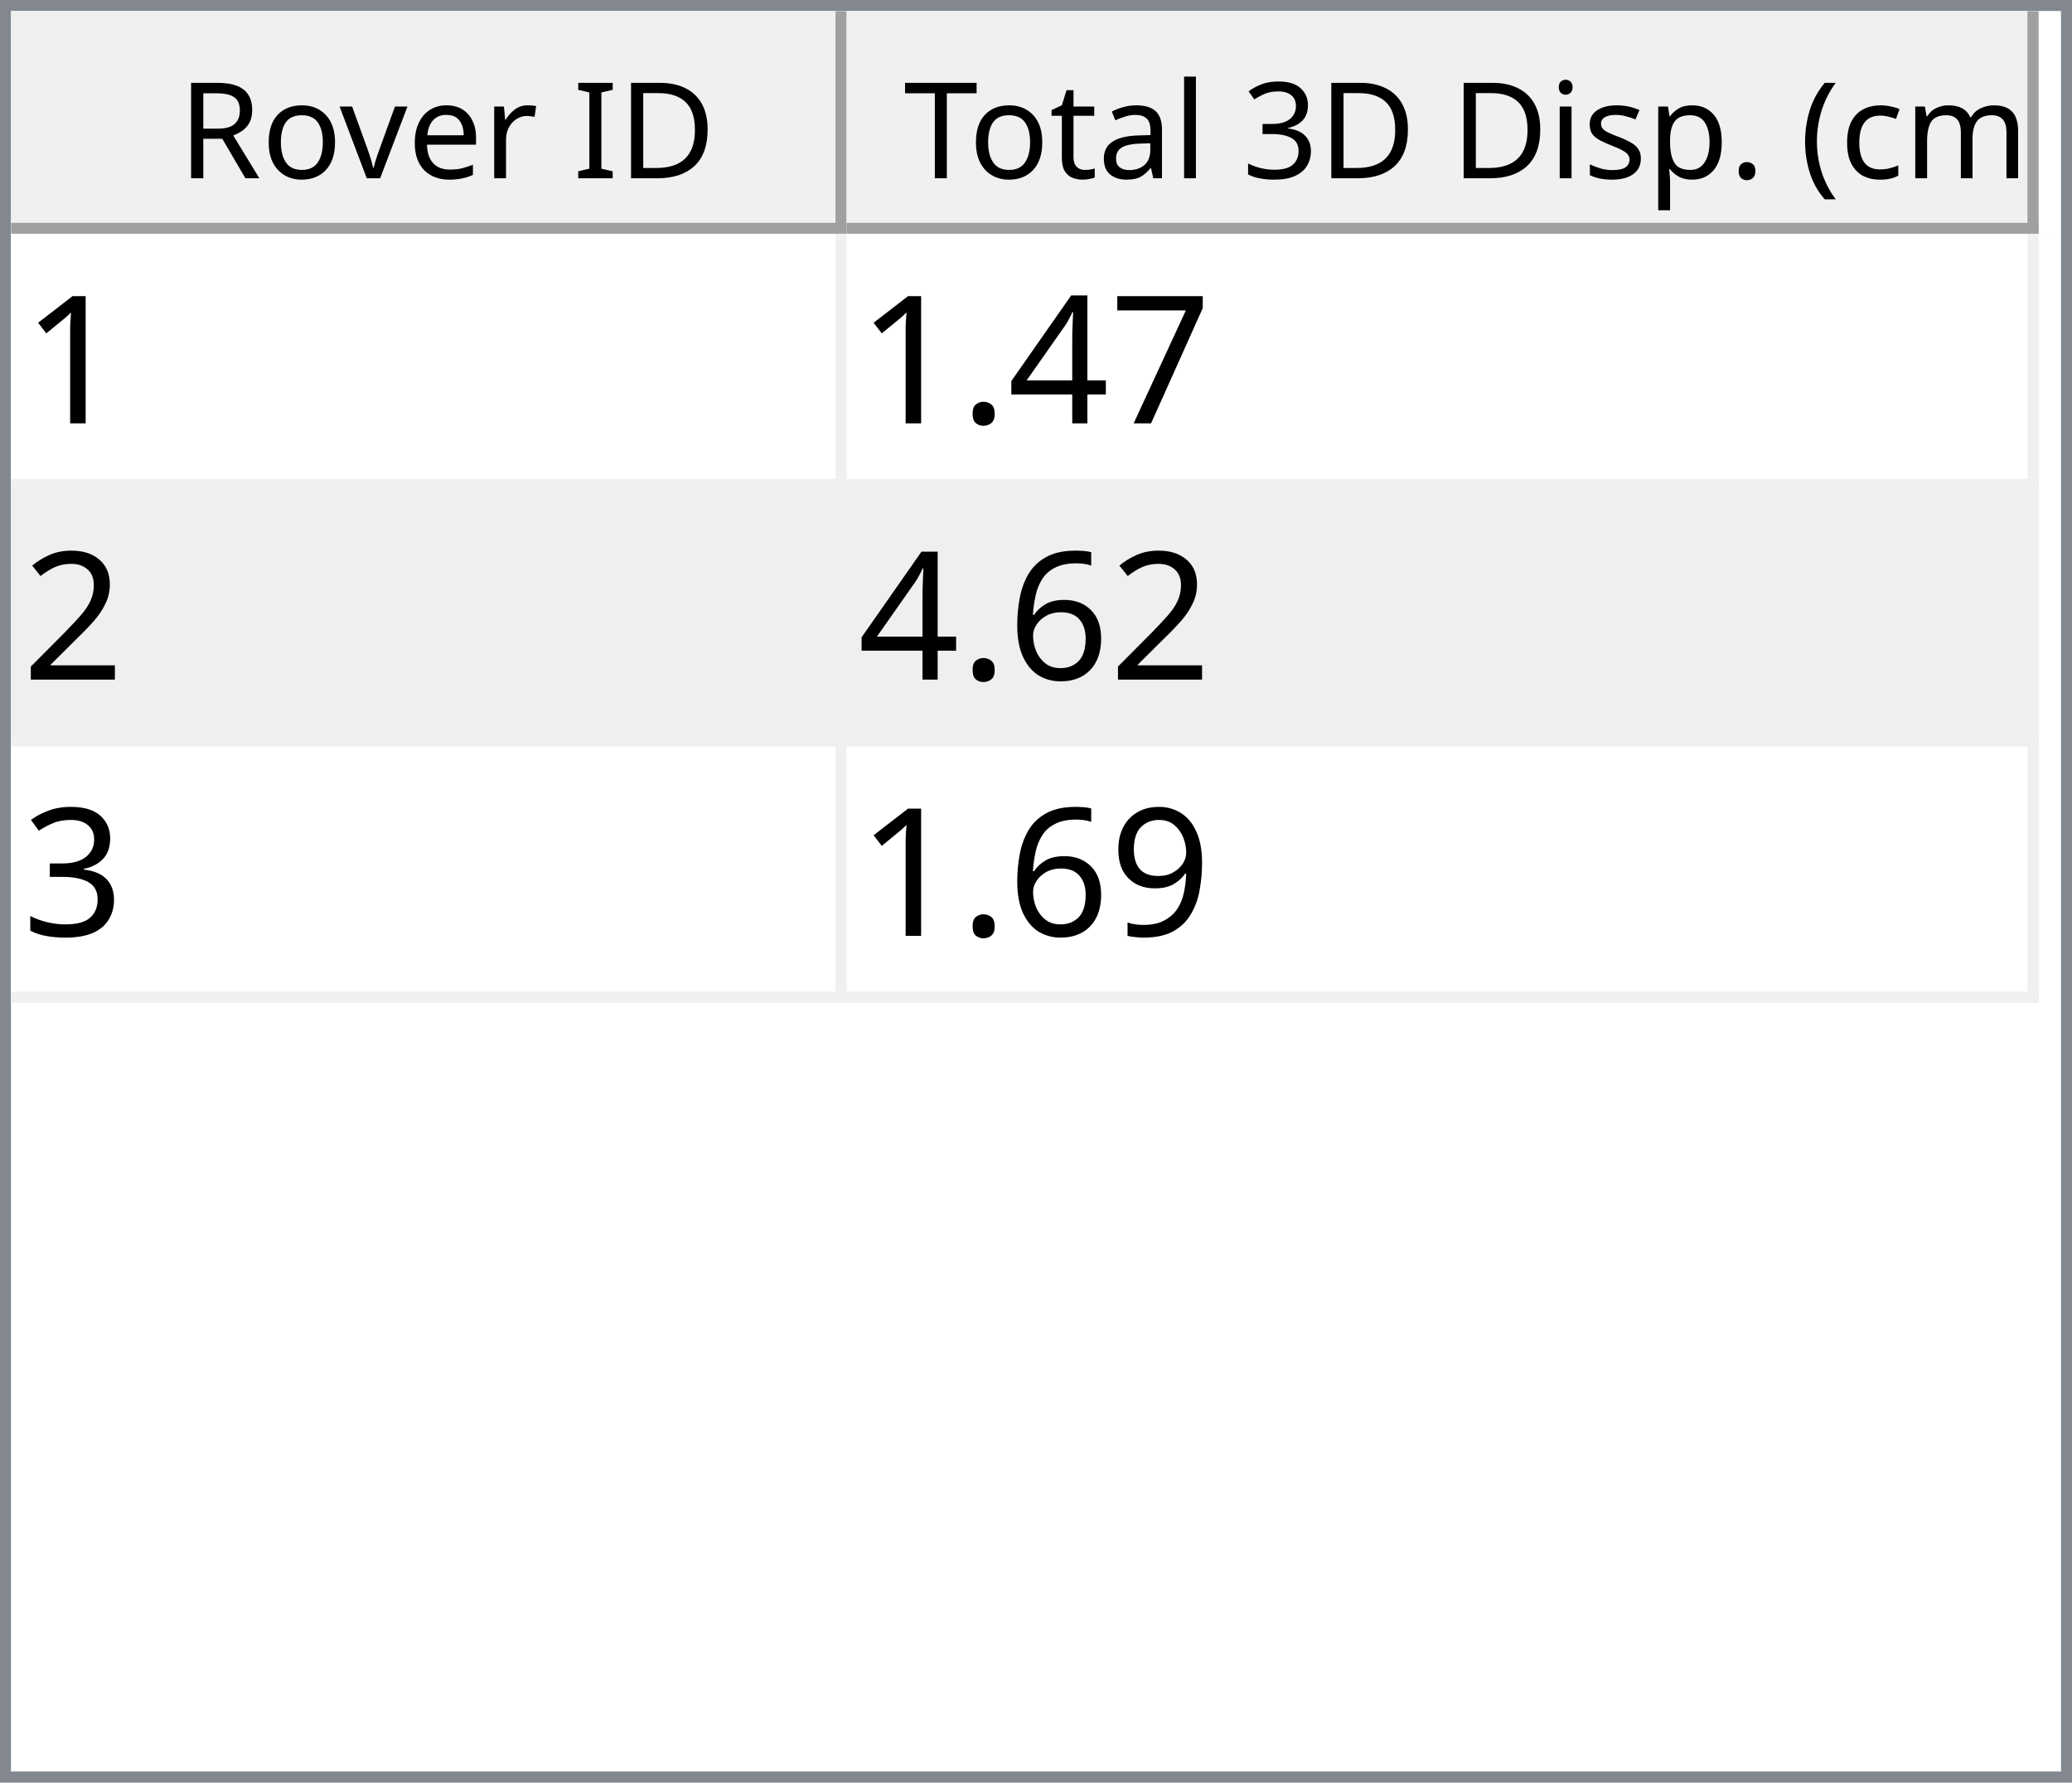
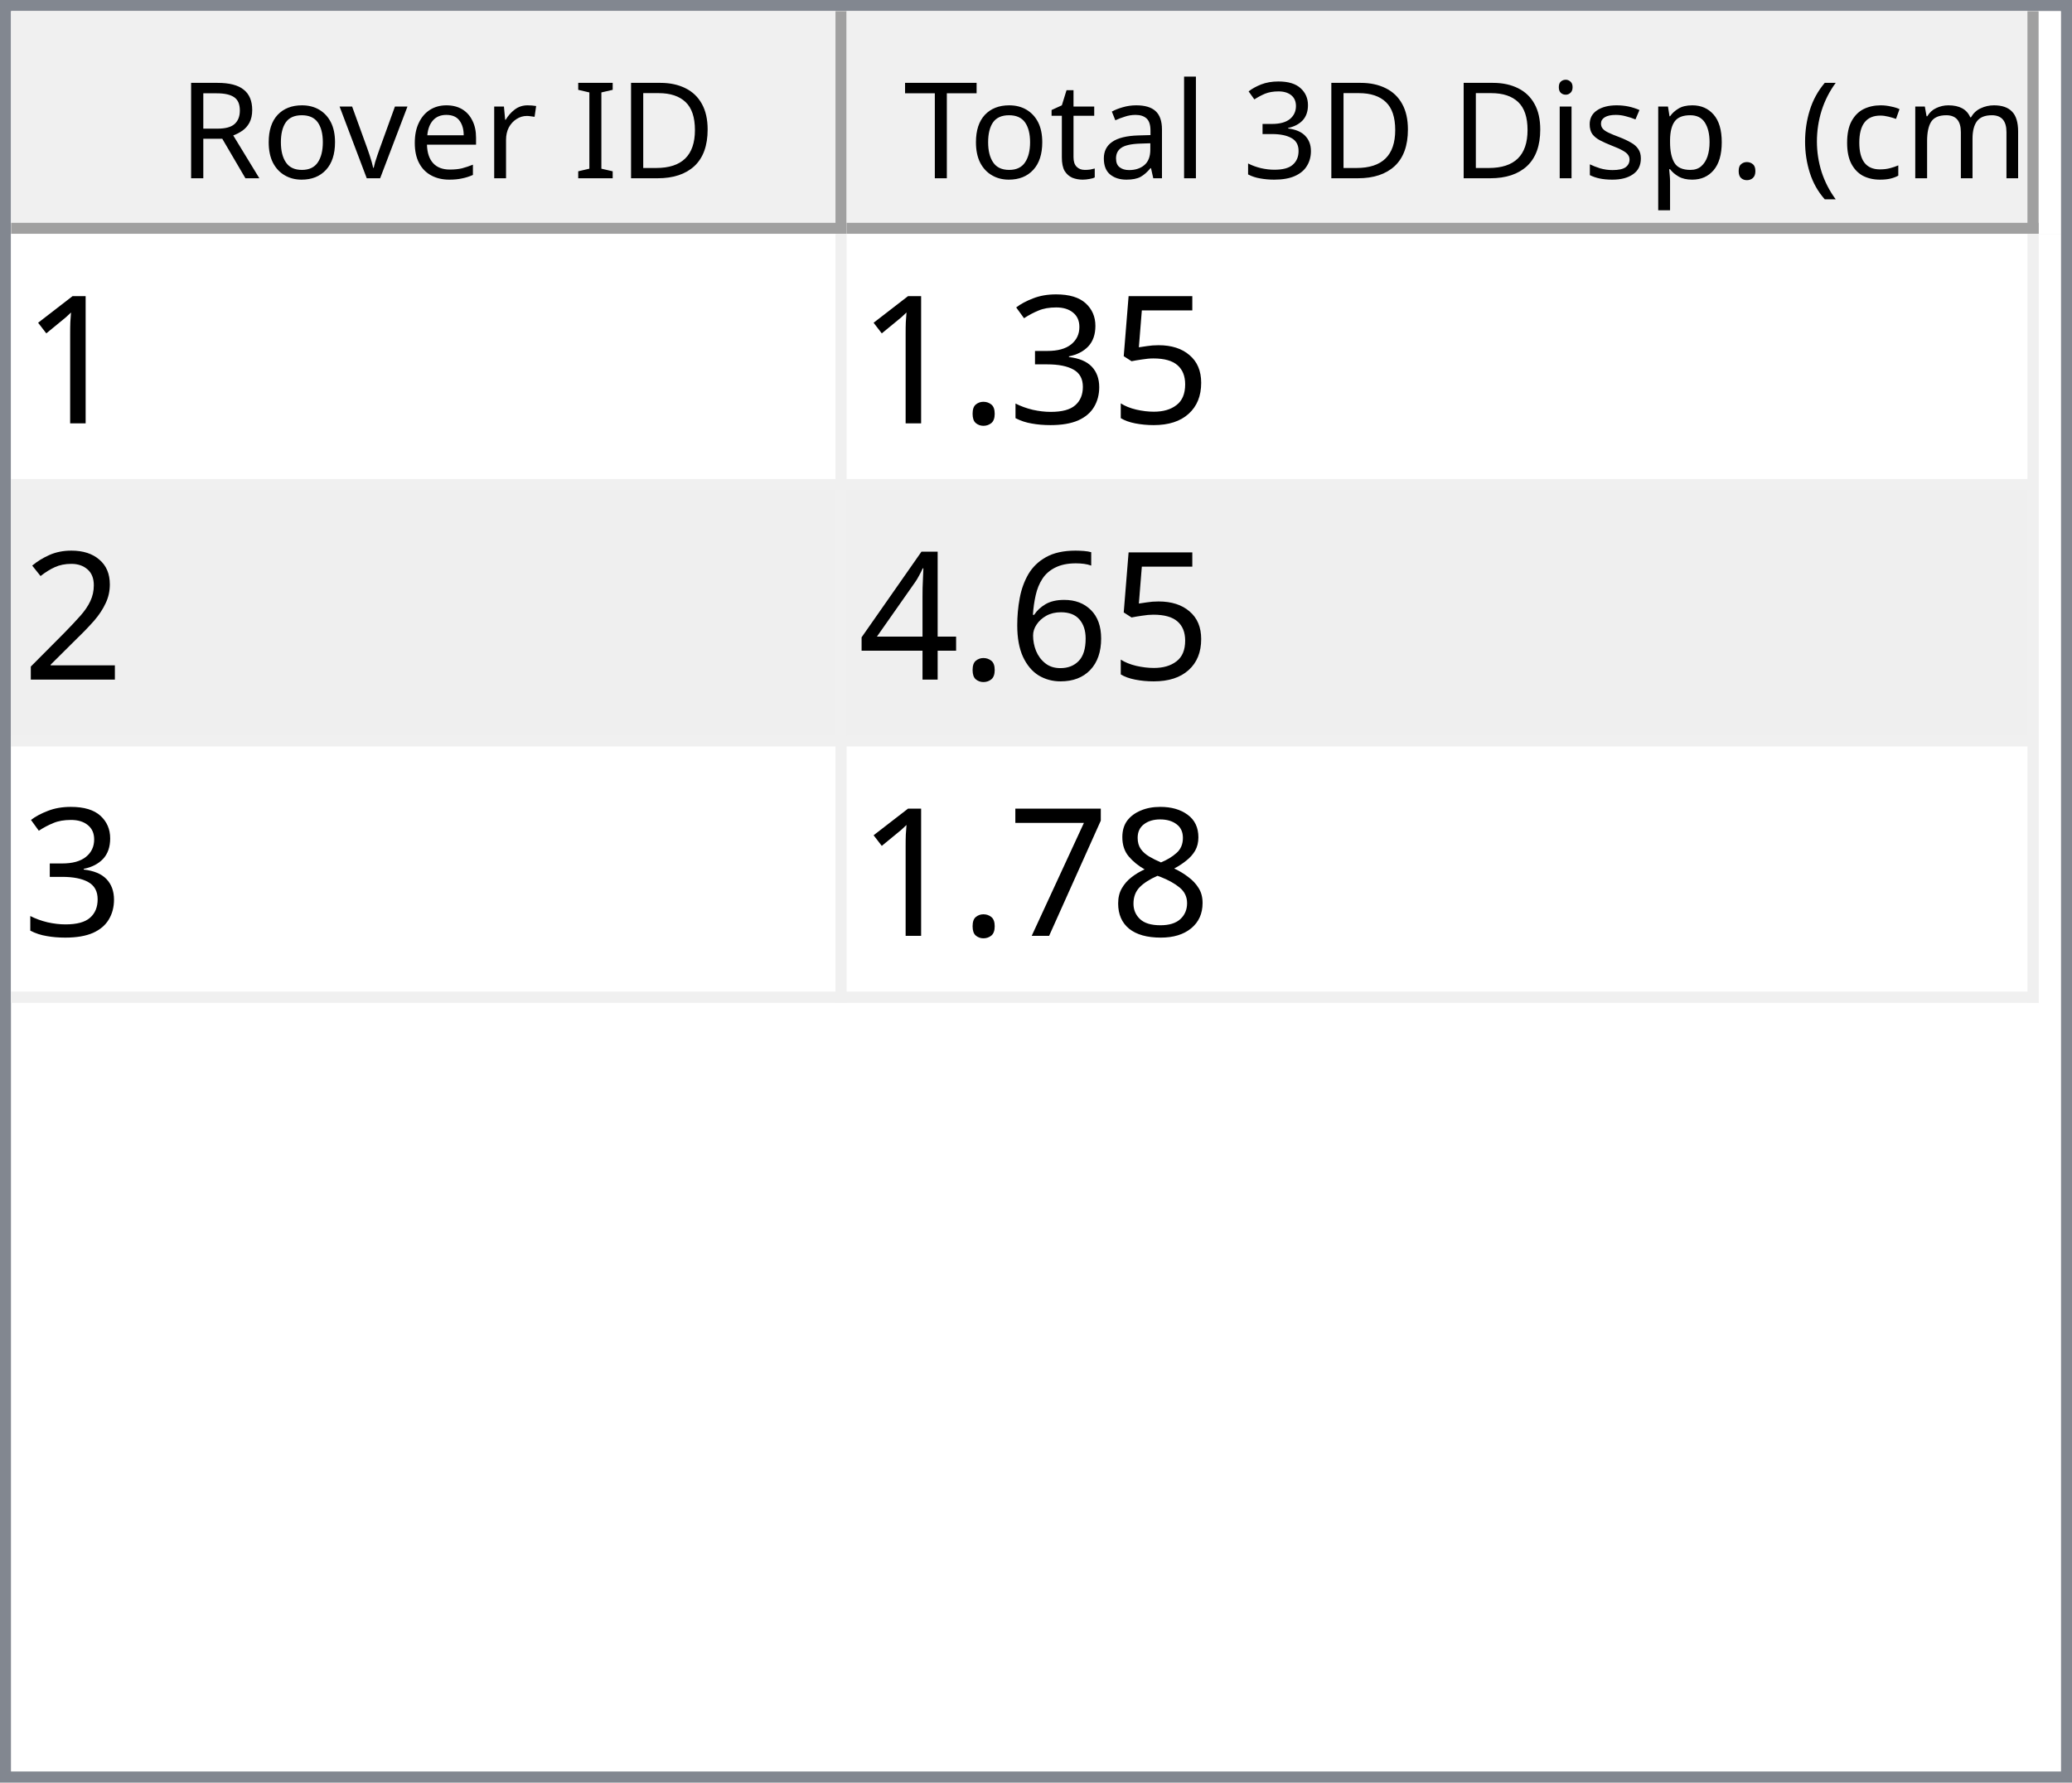
<svg xmlns="http://www.w3.org/2000/svg" style="fill-opacity:1; color-rendering:auto; color-interpolation:auto; text-rendering:auto; stroke:black; stroke-linecap:square; stroke-miterlimit:10; shape-rendering:auto; stroke-opacity:1; fill:black; stroke-dasharray:none; font-weight:normal; stroke-width:1; font-family:'Dialog'; font-style:normal; stroke-linejoin:miter; font-size:12px; stroke-dashoffset:0; image-rendering:auto;" width="186" height="160">
  <defs id="genericDefs" />
  <g>
    <defs id="defs1">
      <clipPath clipPathUnits="userSpaceOnUse" id="clipPath1">
        <path d="M0 0 L186 0 L186 160 L0 160 L0 0 Z" />
      </clipPath>
      <clipPath clipPathUnits="userSpaceOnUse" id="clipPath2">
        <path d="M0 0 L0 160 L186 160 L186 0 Z" />
      </clipPath>
      <clipPath clipPathUnits="userSpaceOnUse" id="clipPath3">
        <path d="M0 0 L0 20 L184 20 L184 0 Z" />
      </clipPath>
      <clipPath clipPathUnits="userSpaceOnUse" id="clipPath4">
        <path d="M0 0 L0 20 L75 20 L75 0 Z" />
      </clipPath>
      <clipPath clipPathUnits="userSpaceOnUse" id="clipPath5">
        <path d="M1 1 L1 19 L74 19 L74 1 Z" />
      </clipPath>
      <clipPath clipPathUnits="userSpaceOnUse" id="clipPath6">
        <path d="M0 0 L0 18 L73 18 L73 0 Z" />
      </clipPath>
      <clipPath clipPathUnits="userSpaceOnUse" id="clipPath7">
        <path d="M-0.5 -0.5 L-0.5 19.5 L74.5 19.5 L74.5 -0.5 Z" />
      </clipPath>
      <clipPath clipPathUnits="userSpaceOnUse" id="clipPath8">
        <path d="M0 0 L0 20 L107 20 L107 0 Z" />
      </clipPath>
      <clipPath clipPathUnits="userSpaceOnUse" id="clipPath9">
        <path d="M1 1 L1 19 L106 19 L106 1 Z" />
      </clipPath>
      <clipPath clipPathUnits="userSpaceOnUse" id="clipPath10">
        <path d="M0 0 L0 18 L105 18 L105 0 Z" />
      </clipPath>
      <clipPath clipPathUnits="userSpaceOnUse" id="clipPath11">
        <path d="M-0.5 -0.5 L-0.5 19.5 L106.5 19.5 L106.5 -0.5 Z" />
      </clipPath>
      <clipPath clipPathUnits="userSpaceOnUse" id="clipPath12">
        <path d="M0 0 L0 138 L184 138 L184 0 Z" />
      </clipPath>
      <clipPath clipPathUnits="userSpaceOnUse" id="clipPath13">
        <path d="M0 0 L0 69 L182 69 L182 0 Z" />
      </clipPath>
      <clipPath clipPathUnits="userSpaceOnUse" id="clipPath14">
        <path d="M-0.5 -0.5 L-0.5 68.5 L181.5 68.5 L181.5 -0.5 Z" />
      </clipPath>
      <clipPath clipPathUnits="userSpaceOnUse" id="clipPath15">
        <path d="M0 0 L0 22 L74 22 L74 0 Z" />
      </clipPath>
      <clipPath clipPathUnits="userSpaceOnUse" id="clipPath16">
        <path d="M0 0 L0 22 L106 22 L106 0 Z" />
      </clipPath>
      <font horiz-adv-x="64.551" id="font1">
        <font-face ascent="107.91" descent="25.098" units-per-em="100" style="font-style:normal; font-family:Segoe UI; font-weight:normal;" />
        <missing-glyph horiz-adv-x="64.551" d="M8.109 0 L8.109 68.266 L56.453 68.266 L56.453 0 L8.109 0 ZM15.328 7.234 L49.219 7.234 L49.219 61.031 L15.328 61.031 L15.328 7.234 Z" />
        <glyph unicode="D" horiz-adv-x="70.117" d="M9.188 0 L9.188 70.016 L28.516 70.016 Q65.531 70.016 65.531 35.891 Q65.531 19.672 55.25 9.836 Q44.969 0 27.734 0 L9.188 0 ZM17.391 62.594 L17.391 7.422 L27.828 7.422 Q41.609 7.422 49.273 14.797 Q56.938 22.172 56.938 35.688 Q56.938 62.594 28.328 62.594 L17.391 62.594 Z" />
        <glyph unicode="I" horiz-adv-x="26.611" d="M17.391 0 L9.188 0 L9.188 70.016 L17.391 70.016 L17.391 0 Z" />
        <glyph unicode=" " horiz-adv-x="27.393" d="" />
        <glyph unicode="r" horiz-adv-x="34.766" d="M34.188 41.891 Q32.078 43.5 28.125 43.5 Q23 43.5 19.555 38.672 Q16.109 33.844 16.109 25.484 L16.109 0 L8.109 0 L8.109 50 L16.109 50 L16.109 39.703 L16.312 39.703 Q18.016 44.969 21.531 47.922 Q25.047 50.875 29.391 50.875 Q32.516 50.875 34.188 50.203 L34.188 41.891 Z" />
        <glyph unicode="e" horiz-adv-x="52.295" d="M48.297 23 L12.984 23 Q13.188 14.656 17.484 10.109 Q21.781 5.562 29.297 5.562 Q37.75 5.562 44.828 11.141 L44.828 3.609 Q38.234 -1.172 27.391 -1.172 Q16.797 -1.172 10.742 5.641 Q4.688 12.453 4.688 24.812 Q4.688 36.469 11.305 43.82 Q17.922 51.172 27.734 51.172 Q37.547 51.172 42.922 44.828 Q48.297 38.484 48.297 27.203 L48.297 23 ZM40.094 29.781 Q40.047 36.719 36.75 40.578 Q33.453 44.438 27.594 44.438 Q21.922 44.438 17.969 40.383 Q14.016 36.328 13.094 29.781 L40.094 29.781 Z" />
        <glyph unicode="v" horiz-adv-x="47.9" d="M47.406 50 L27.484 0 L19.625 0 L0.688 50 L9.469 50 L22.172 13.672 Q23.578 9.672 23.922 6.688 L24.125 6.688 Q24.609 10.453 25.688 13.484 L38.969 50 L47.406 50 Z" />
        <glyph unicode="o" horiz-adv-x="58.594" d="M29 -1.172 Q17.922 -1.172 11.305 5.836 Q4.688 12.844 4.688 24.422 Q4.688 37.016 11.57 44.094 Q18.453 51.172 30.172 51.172 Q41.359 51.172 47.633 44.289 Q53.906 37.406 53.906 25.203 Q53.906 13.234 47.141 6.031 Q40.375 -1.172 29 -1.172 ZM29.594 44.438 Q21.875 44.438 17.383 39.188 Q12.891 33.938 12.891 24.703 Q12.891 15.828 17.43 10.695 Q21.969 5.562 29.594 5.562 Q37.359 5.562 41.531 10.594 Q45.703 15.625 45.703 24.906 Q45.703 34.281 41.531 39.359 Q37.359 44.438 29.594 44.438 Z" />
        <glyph unicode="R" horiz-adv-x="59.814" d="M59.375 0 L49.609 0 L37.891 19.625 Q36.281 22.359 34.766 24.289 Q33.25 26.219 31.664 27.438 Q30.078 28.656 28.25 29.219 Q26.422 29.781 24.125 29.781 L17.391 29.781 L17.391 0 L9.188 0 L9.188 70.016 L30.078 70.016 Q34.672 70.016 38.555 68.867 Q42.438 67.719 45.289 65.375 Q48.141 63.031 49.758 59.547 Q51.375 56.062 51.375 51.375 Q51.375 47.703 50.273 44.656 Q49.172 41.609 47.148 39.211 Q45.125 36.812 42.266 35.133 Q39.406 33.453 35.844 32.516 L35.844 32.328 Q37.594 31.547 38.891 30.547 Q40.188 29.547 41.359 28.18 Q42.531 26.812 43.68 25.078 Q44.828 23.344 46.234 21.047 L59.375 0 ZM17.391 62.594 L17.391 37.203 L28.516 37.203 Q31.594 37.203 34.203 38.133 Q36.812 39.062 38.719 40.797 Q40.625 42.531 41.703 45.047 Q42.781 47.562 42.781 50.688 Q42.781 56.297 39.141 59.445 Q35.5 62.594 28.609 62.594 L17.391 62.594 Z" />
        <glyph unicode=")" horiz-adv-x="30.176" d="M8.297 -15.922 L1.172 -15.922 Q16.406 2.344 16.406 26.812 Q16.406 51.469 1.078 70.016 L8.297 70.016 Q23.531 52.156 23.531 26.703 Q23.531 1.375 8.297 -15.922 Z" />
        <glyph unicode="m" horiz-adv-x="86.133" d="M79.109 0 L71.094 0 L71.094 28.719 Q71.094 37.016 68.531 40.727 Q65.969 44.438 59.906 44.438 Q54.781 44.438 51.195 39.75 Q47.609 35.062 47.609 28.516 L47.609 0 L39.594 0 L39.594 29.688 Q39.594 44.438 28.219 44.438 Q22.953 44.438 19.531 40.016 Q16.109 35.594 16.109 28.516 L16.109 0 L8.109 0 L8.109 50 L16.109 50 L16.109 42.094 L16.312 42.094 Q21.625 51.172 31.844 51.172 Q36.969 51.172 40.773 48.312 Q44.578 45.453 46 40.828 Q51.562 51.172 62.594 51.172 Q79.109 51.172 79.109 30.812 L79.109 0 Z" />
        <glyph unicode="c" horiz-adv-x="46.191" d="M42.188 2.297 Q36.422 -1.172 28.516 -1.172 Q17.828 -1.172 11.258 5.789 Q4.688 12.75 4.688 23.828 Q4.688 36.188 11.766 43.68 Q18.844 51.172 30.672 51.172 Q37.25 51.172 42.281 48.734 L42.281 40.531 Q36.719 44.438 30.375 44.438 Q22.703 44.438 17.797 38.945 Q12.891 33.453 12.891 24.516 Q12.891 15.719 17.508 10.641 Q22.125 5.562 29.891 5.562 Q36.422 5.562 42.188 9.906 L42.188 2.297 Z" />
        <glyph unicode="(" horiz-adv-x="30.176" d="M29.109 -15.922 L21.969 -15.922 Q6.844 1.375 6.844 26.703 Q6.844 52.156 21.969 70.016 L29.203 70.016 Q13.875 51.469 13.875 26.812 Q13.875 2.344 29.109 -15.922 Z" />
        <glyph unicode="." horiz-adv-x="21.68" d="M10.891 -1.078 Q8.641 -1.078 7.055 0.539 Q5.469 2.156 5.469 4.391 Q5.469 6.641 7.055 8.273 Q8.641 9.906 10.891 9.906 Q13.188 9.906 14.797 8.273 Q16.406 6.641 16.406 4.391 Q16.406 2.156 14.797 0.539 Q13.188 -1.078 10.891 -1.078 Z" />
        <glyph unicode="p" horiz-adv-x="58.789" d="M16.312 7.234 L16.109 7.234 L16.109 -23 L8.109 -23 L8.109 50 L16.109 50 L16.109 41.219 L16.312 41.219 Q22.219 51.172 33.594 51.172 Q43.266 51.172 48.688 44.461 Q54.109 37.75 54.109 26.469 Q54.109 13.922 48 6.375 Q41.891 -1.172 31.297 -1.172 Q21.578 -1.172 16.312 7.234 ZM16.109 27.391 L16.109 20.406 Q16.109 14.203 20.141 9.883 Q24.172 5.562 30.375 5.562 Q37.641 5.562 41.773 11.133 Q45.906 16.703 45.906 26.609 Q45.906 34.969 42.047 39.703 Q38.188 44.438 31.594 44.438 Q24.609 44.438 20.359 39.578 Q16.109 34.719 16.109 27.391 Z" />
        <glyph unicode="s" horiz-adv-x="42.432" d="M5.078 1.812 L5.078 10.406 Q11.625 5.562 19.484 5.562 Q30.031 5.562 30.031 12.594 Q30.031 14.594 29.125 15.992 Q28.219 17.391 26.68 18.461 Q25.141 19.531 23.07 20.383 Q21 21.234 18.609 22.172 Q15.281 23.484 12.766 24.828 Q10.25 26.172 8.57 27.859 Q6.891 29.547 6.031 31.695 Q5.172 33.844 5.172 36.719 Q5.172 40.234 6.789 42.945 Q8.406 45.656 11.086 47.484 Q13.766 49.312 17.211 50.242 Q20.656 51.172 24.312 51.172 Q30.812 51.172 35.938 48.922 L35.938 40.828 Q30.422 44.438 23.25 44.438 Q21 44.438 19.195 43.922 Q17.391 43.406 16.094 42.477 Q14.797 41.547 14.086 40.258 Q13.375 38.969 13.375 37.406 Q13.375 35.453 14.086 34.133 Q14.797 32.812 16.164 31.789 Q17.531 30.766 19.484 29.938 Q21.438 29.109 23.922 28.125 Q27.25 26.859 29.883 25.516 Q32.516 24.172 34.375 22.484 Q36.234 20.797 37.234 18.602 Q38.234 16.406 38.234 13.375 Q38.234 9.672 36.602 6.938 Q34.969 4.203 32.234 2.398 Q29.5 0.594 25.93 -0.289 Q22.359 -1.172 18.453 -1.172 Q10.75 -1.172 5.078 1.812 Z" />
        <glyph unicode="i" horiz-adv-x="24.219" d="M12.203 62.703 Q10.062 62.703 8.547 64.164 Q7.031 65.625 7.031 67.875 Q7.031 70.125 8.547 71.609 Q10.062 73.094 12.203 73.094 Q14.406 73.094 15.945 71.609 Q17.484 70.125 17.484 67.875 Q17.484 65.719 15.945 64.211 Q14.406 62.703 12.203 62.703 ZM16.109 0 L8.109 0 L8.109 50 L16.109 50 L16.109 0 Z" />
        <glyph unicode="3" horiz-adv-x="53.906" d="M46.531 19.828 Q46.531 15.094 44.75 11.211 Q42.969 7.328 39.719 4.57 Q36.469 1.812 31.93 0.297 Q27.391 -1.219 21.922 -1.219 Q11.922 -1.219 6 2.594 L6 11.188 Q13.094 5.609 22.219 5.609 Q25.875 5.609 28.828 6.539 Q31.781 7.469 33.906 9.227 Q36.031 10.984 37.18 13.477 Q38.328 15.969 38.328 19.094 Q38.328 32.812 18.797 32.812 L12.984 32.812 L12.984 39.594 L18.5 39.594 Q35.797 39.594 35.797 52.484 Q35.797 64.406 22.609 64.406 Q15.188 64.406 8.688 59.422 L8.688 67.188 Q15.375 71.188 24.609 71.188 Q29 71.188 32.57 69.969 Q36.141 68.75 38.68 66.555 Q41.219 64.359 42.609 61.281 Q44 58.203 44 54.5 Q44 40.672 30.031 36.719 L30.031 36.531 Q33.594 36.141 36.625 34.797 Q39.656 33.453 41.852 31.305 Q44.047 29.156 45.289 26.25 Q46.531 23.344 46.531 19.828 Z" />
        <glyph unicode="l" horiz-adv-x="24.219" d="M16.109 0 L8.109 0 L8.109 74.031 L16.109 74.031 L16.109 0 Z" />
        <glyph unicode="a" horiz-adv-x="50.879" d="M43.891 0 L35.891 0 L35.891 7.812 L35.688 7.812 Q30.469 -1.172 20.312 -1.172 Q12.844 -1.172 8.617 2.781 Q4.391 6.734 4.391 13.281 Q4.391 27.297 20.906 29.594 L35.891 31.688 Q35.891 44.438 25.594 44.438 Q16.547 44.438 9.281 38.281 L9.281 46.484 Q16.656 51.172 26.266 51.172 Q43.891 51.172 43.891 32.516 L43.891 0 ZM35.891 25.297 L23.828 23.641 Q18.266 22.859 15.43 20.875 Q12.594 18.891 12.594 13.875 Q12.594 10.203 15.211 7.883 Q17.828 5.562 22.172 5.562 Q28.125 5.562 32.008 9.742 Q35.891 13.922 35.891 20.312 L35.891 25.297 Z" />
        <glyph unicode="t" horiz-adv-x="33.887" d="M31.297 0.484 Q28.469 -1.078 23.828 -1.078 Q10.688 -1.078 10.688 13.578 L10.688 43.172 L2.094 43.172 L2.094 50 L10.688 50 L10.688 62.203 L18.703 64.797 L18.703 50 L31.297 50 L31.297 43.172 L18.703 43.172 L18.703 14.984 Q18.703 9.969 20.414 7.82 Q22.125 5.672 26.078 5.672 Q29.109 5.672 31.297 7.328 L31.297 0.484 Z" />
        <glyph unicode="T" horiz-adv-x="52.393" d="M50.594 62.594 L30.375 62.594 L30.375 0 L22.172 0 L22.172 62.594 L2 62.594 L2 70.016 L50.594 70.016 L50.594 62.594 Z" />
      </font>
      <font horiz-adv-x="75.0" id="font2">
        <font-face ascent="100.537" descent="21.973" units-per-em="100" style="font-style:normal; font-family:sans-serif; font-weight:normal;" />
        <missing-glyph horiz-adv-x="75.0" d="M12.5 0 L12.5 62.5 L62.5 62.5 L62.5 0 L12.5 0 ZM14.062 1.562 L60.938 1.562 L60.938 60.938 L14.062 60.938 L14.062 1.562 Z" />
        <glyph unicode="1" horiz-adv-x="55.615" d="M37.25 0 L28.469 0 L28.469 56 Q25.297 52.984 20.141 49.953 Q14.984 46.922 10.891 45.406 L10.891 53.906 Q18.266 57.375 23.781 62.305 Q29.297 67.234 31.594 71.875 L37.25 71.875 L37.25 0 Z" />
-         <glyph unicode="7" horiz-adv-x="55.615" d="M4.734 62.203 L4.734 70.656 L51.078 70.656 L51.078 63.812 Q44.234 56.547 37.523 44.484 Q30.812 32.422 27.156 19.672 Q24.516 10.688 23.781 0 L14.75 0 Q14.891 8.453 18.062 20.414 Q21.234 32.375 27.172 43.484 Q33.109 54.594 39.797 62.203 L4.734 62.203 Z" />
-         <glyph unicode="4" horiz-adv-x="55.615" d="M32.328 0 L32.328 17.141 L1.266 17.141 L1.266 25.203 L33.938 71.578 L41.109 71.578 L41.109 25.203 L50.781 25.203 L50.781 17.141 L41.109 17.141 L41.109 0 L32.328 0 ZM32.328 25.203 L32.328 57.469 L9.906 25.203 L32.328 25.203 Z" />
+         <glyph unicode="5" horiz-adv-x="55.615" d="M4.156 18.75 L13.375 19.531 Q14.406 12.797 18.141 9.398 Q21.875 6 27.156 6 Q33.5 6 37.891 10.789 Q42.281 15.578 42.281 23.484 Q42.281 31 38.062 35.352 Q33.844 39.703 27 39.703 Q22.75 39.703 19.336 37.773 Q15.922 35.844 13.969 32.766 L5.719 33.844 L12.641 70.609 L48.25 70.609 L48.25 62.203 L19.672 62.203 L15.828 42.969 Q22.266 47.469 29.344 47.469 Q38.719 47.469 45.164 40.969 Q51.609 34.469 51.609 24.266 Q51.609 14.547 45.953 7.469 Q39.062 -1.219 27.156 -1.219 Q17.391 -1.219 11.211 4.25 Q5.031 9.719 4.156 18.75 Z" />
+         <glyph unicode="3" horiz-adv-x="55.615" d="M4.203 18.891 L12.984 20.062 Q14.5 12.594 18.141 9.297 Q21.781 6 27 6 Q33.203 6 37.477 10.297 Q41.75 14.594 41.75 20.953 Q41.75 27 37.797 30.93 Q33.844 34.859 27.734 34.859 Q25.25 34.859 21.531 33.891 L22.516 41.609 Q23.391 41.5 23.922 41.5 Q29.547 41.5 34.039 44.43 Q38.531 47.359 38.531 53.469 Q38.531 58.297 35.258 61.477 Q31.984 64.656 26.812 64.656 Q21.688 64.656 18.266 61.43 Q14.844 58.203 13.875 51.766 L5.078 53.328 Q6.688 62.156 12.398 67.016 Q18.109 71.875 26.609 71.875 Q32.469 71.875 37.398 69.359 Q42.328 66.844 44.945 62.5 Q47.562 58.156 47.562 53.266 Q47.562 48.641 45.07 44.828 Q42.578 41.016 37.703 38.766 Q44.047 37.312 47.562 32.695 Q51.078 28.078 51.078 21.141 Q51.078 11.766 44.242 5.25 Q37.406 -1.266 26.953 -1.266 Q17.531 -1.266 11.305 4.352 Q5.078 9.969 4.203 18.891 Z" />
        <glyph unicode="." horiz-adv-x="27.783" d="M9.078 0 L9.078 10.016 L19.094 10.016 L19.094 0 L9.078 0 Z" />
        <glyph unicode="2" horiz-adv-x="55.615" d="M50.344 8.453 L50.344 0 L3.031 0 Q2.938 3.172 4.047 6.109 Q5.859 10.938 9.836 15.625 Q13.812 20.312 21.344 26.469 Q33.016 36.031 37.117 41.625 Q41.219 47.219 41.219 52.203 Q41.219 57.422 37.477 61.008 Q33.734 64.594 27.734 64.594 Q21.391 64.594 17.578 60.789 Q13.766 56.984 13.719 50.25 L4.688 51.172 Q5.609 61.281 11.664 66.578 Q17.719 71.875 27.938 71.875 Q38.234 71.875 44.242 66.164 Q50.25 60.453 50.25 52 Q50.25 47.703 48.492 43.555 Q46.734 39.406 42.656 34.812 Q38.578 30.219 29.109 22.219 Q21.188 15.578 18.945 13.211 Q16.703 10.844 15.234 8.453 L50.344 8.453 Z" />
        <glyph unicode="6" horiz-adv-x="55.615" d="M49.75 54.047 L41.016 53.375 Q39.844 58.547 37.703 60.891 Q34.125 64.656 28.906 64.656 Q24.703 64.656 21.531 62.312 Q17.391 59.281 14.992 53.469 Q12.594 47.656 12.5 36.922 Q15.672 41.75 20.266 44.094 Q24.859 46.438 29.891 46.438 Q38.672 46.438 44.852 39.969 Q51.031 33.5 51.031 23.25 Q51.031 16.5 48.125 10.719 Q45.219 4.938 40.141 1.859 Q35.062 -1.219 28.609 -1.219 Q17.625 -1.219 10.695 6.859 Q3.766 14.938 3.766 33.5 Q3.766 54.25 11.422 63.672 Q18.109 71.875 29.438 71.875 Q37.891 71.875 43.289 67.141 Q48.688 62.406 49.75 54.047 ZM13.875 23.188 Q13.875 18.656 15.797 14.508 Q17.719 10.359 21.188 8.18 Q24.656 6 28.469 6 Q34.031 6 38.039 10.492 Q42.047 14.984 42.047 22.703 Q42.047 30.125 38.086 34.398 Q34.125 38.672 28.125 38.672 Q22.172 38.672 18.023 34.398 Q13.875 30.125 13.875 23.188 Z" />
-         <glyph unicode="3" horiz-adv-x="55.615" d="M4.203 18.891 L12.984 20.062 Q14.5 12.594 18.141 9.297 Q21.781 6 27 6 Q33.203 6 37.477 10.297 Q41.75 14.594 41.75 20.953 Q41.75 27 37.797 30.93 Q33.844 34.859 27.734 34.859 Q25.25 34.859 21.531 33.891 L22.516 41.609 Q23.391 41.5 23.922 41.5 Q29.547 41.5 34.039 44.43 Q38.531 47.359 38.531 53.469 Q38.531 58.297 35.258 61.477 Q31.984 64.656 26.812 64.656 Q21.688 64.656 18.266 61.43 Q14.844 58.203 13.875 51.766 L5.078 53.328 Q6.688 62.156 12.398 67.016 Q18.109 71.875 26.609 71.875 Q32.469 71.875 37.398 69.359 Q42.328 66.844 44.945 62.5 Q47.562 58.156 47.562 53.266 Q47.562 48.641 45.07 44.828 Q42.578 41.016 37.703 38.766 Q44.047 37.312 47.562 32.695 Q51.078 28.078 51.078 21.141 Q51.078 11.766 44.242 5.25 Q37.406 -1.266 26.953 -1.266 Q17.531 -1.266 11.305 4.352 Q5.078 9.969 4.203 18.891 Z" />
-         <glyph unicode="9" horiz-adv-x="55.615" d="M5.469 16.547 L13.922 17.328 Q14.984 11.375 18.016 8.688 Q21.047 6 25.781 6 Q29.828 6 32.883 7.859 Q35.938 9.719 37.891 12.82 Q39.844 15.922 41.164 21.195 Q42.484 26.469 42.484 31.938 Q42.484 32.516 42.438 33.688 Q39.797 29.5 35.234 26.883 Q30.672 24.266 25.344 24.266 Q16.453 24.266 10.305 30.711 Q4.156 37.156 4.156 47.703 Q4.156 58.594 10.578 65.234 Q17 71.875 26.656 71.875 Q33.641 71.875 39.43 68.117 Q45.219 64.359 48.219 57.398 Q51.219 50.438 51.219 37.25 Q51.219 23.531 48.242 15.406 Q45.266 7.281 39.383 3.031 Q33.5 -1.219 25.594 -1.219 Q17.188 -1.219 11.867 3.445 Q6.547 8.109 5.469 16.547 ZM41.453 48.141 Q41.453 55.719 37.43 60.156 Q33.406 64.594 27.734 64.594 Q21.875 64.594 17.531 59.812 Q13.188 55.031 13.188 47.406 Q13.188 40.578 17.312 36.305 Q21.438 32.031 27.484 32.031 Q33.594 32.031 37.523 36.305 Q41.453 40.578 41.453 48.141 Z" />
+         <glyph unicode="4" horiz-adv-x="55.615" d="M32.328 0 L32.328 17.141 L1.266 17.141 L1.266 25.203 L33.938 71.578 L41.109 71.578 L41.109 25.203 L50.781 25.203 L50.781 17.141 L41.109 17.141 L41.109 0 L32.328 0 ZM32.328 25.203 L32.328 57.469 L9.906 25.203 L32.328 25.203 Z" />
+         <glyph unicode="8" horiz-adv-x="55.615" d="M17.672 38.812 Q12.203 40.828 9.57 44.539 Q6.938 48.25 6.938 53.422 Q6.938 61.234 12.555 66.555 Q18.172 71.875 27.484 71.875 Q36.859 71.875 42.578 66.43 Q48.297 60.984 48.297 53.172 Q48.297 48.188 45.68 44.508 Q43.062 40.828 37.75 38.812 Q44.344 36.672 47.781 31.883 Q51.219 27.094 51.219 20.453 Q51.219 11.281 44.727 5.031 Q38.234 -1.219 27.641 -1.219 Q17.047 -1.219 10.547 5.055 Q4.047 11.328 4.047 20.703 Q4.047 27.688 7.594 32.398 Q11.141 37.109 17.672 38.812 ZM15.922 53.719 Q15.922 48.641 19.195 45.414 Q22.469 42.188 27.688 42.188 Q32.766 42.188 36.016 45.383 Q39.266 48.578 39.266 53.219 Q39.266 58.062 35.914 61.359 Q32.562 64.656 27.594 64.656 Q22.562 64.656 19.242 61.43 Q15.922 58.203 15.922 53.719 ZM13.094 20.656 Q13.094 16.891 14.875 13.375 Q16.656 9.859 20.172 7.93 Q23.688 6 27.734 6 Q34.031 6 38.133 10.055 Q42.234 14.109 42.234 20.359 Q42.234 26.703 38.016 30.859 Q33.797 35.016 27.438 35.016 Q21.234 35.016 17.164 30.914 Q13.094 26.812 13.094 20.656 Z" />
+         <glyph unicode="7" horiz-adv-x="55.615" d="M4.734 62.203 L4.734 70.656 L51.078 70.656 L51.078 63.812 Q44.234 56.547 37.523 44.484 Q30.812 32.422 27.156 19.672 Q24.516 10.688 23.781 0 L14.75 0 Q14.891 8.453 18.062 20.414 Q21.234 32.375 27.172 43.484 Q33.109 54.594 39.797 62.203 L4.734 62.203 Z" />
      </font>
    </defs>
    <g style="fill:white; stroke:white;">
      <rect x="0" y="0" width="186" style="clip-path:url(#clipPath1); stroke:none;" height="160" />
    </g>
    <g style="fill:white; text-rendering:optimizeSpeed; color-rendering:optimizeSpeed; image-rendering:optimizeSpeed; shape-rendering:crispEdges; stroke:white; color-interpolation:sRGB;">
      <rect x="0" width="186" height="160" y="0" style="stroke:none;" />
      <path style="stroke:none;" d="M0 160 L186 160 L186 0 L0 0 Z" />
    </g>
    <g style="fill:rgb(240,240,240); font-family:'Segoe UI'; stroke:rgb(240,240,240);">
      <rect x="0" y="0" width="186" style="clip-path:url(#clipPath2); stroke:none;" height="160" />
    </g>
    <g style="fill:rgb(130,135,144); font-family:'Segoe UI'; stroke:rgb(130,135,144);">
      <path d="M0 0 L186 0 L186 160 L0 160 L0 0 ZM1 1 L185 1 L185 159 L1 159 L1 1 Z" style="fill-rule:evenodd; clip-path:url(#clipPath2); stroke:none;" />
    </g>
    <g style="fill:white; font-family:'Segoe UI'; stroke:white;" transform="translate(1,1)">
      <rect x="0" y="0" width="184" style="clip-path:url(#clipPath3); stroke:none;" height="20" />
    </g>
    <g style="fill:rgb(240,240,240); font-family:'Segoe UI'; stroke:rgb(240,240,240);" transform="translate(1,1)">
      <rect x="0" y="0" width="75" style="clip-path:url(#clipPath4); stroke:none;" height="20" />
    </g>
    <g style="font-family:'Segoe UI';" transform="translate(2,2)">
      <text x="14" xml:space="preserve" y="14" style="clip-path:url(#clipPath6); stroke:none;">Rover ID</text>
    </g>
    <g style="fill:rgb(160,160,160); font-family:'Segoe UI'; stroke:rgb(160,160,160); stroke-linejoin:bevel;" transform="translate(1.5,1.5)">
      <line x1="74" x2="74" y1="0" style="fill:none; clip-path:url(#clipPath7);" y2="19" />
    </g>
    <g style="fill:rgb(160,160,160); font-family:'Segoe UI'; stroke:rgb(160,160,160); stroke-linejoin:bevel;" transform="matrix(1,0,0,1,1,1) translate(0.5,0.5)">
      <line x1="0" x2="74" y1="19" style="fill:none; clip-path:url(#clipPath7);" y2="19" />
    </g>
    <g style="fill:rgb(240,240,240); font-family:'Segoe UI'; stroke:rgb(240,240,240);" transform="translate(76,1)">
      <rect x="0" y="0" width="107" style="clip-path:url(#clipPath8); stroke:none;" height="20" />
    </g>
    <g style="font-family:'Segoe UI';" transform="translate(77,2)">
      <text x="1" xml:space="preserve" y="14" style="clip-path:url(#clipPath10); stroke:none;"> Total 3D Disp. (cm)</text>
    </g>
    <g style="fill:rgb(160,160,160); font-family:'Segoe UI'; stroke:rgb(160,160,160); stroke-linejoin:bevel;" transform="translate(76.5,1.5)">
      <line x1="106" x2="106" y1="0" style="fill:none; clip-path:url(#clipPath11);" y2="19" />
    </g>
    <g style="fill:rgb(160,160,160); font-family:'Segoe UI'; stroke:rgb(160,160,160); stroke-linejoin:bevel;" transform="matrix(1,0,0,1,76,1) translate(0.5,0.5)">
      <line x1="0" x2="106" y1="19" style="fill:none; clip-path:url(#clipPath11);" y2="19" />
    </g>
    <g style="fill:white; font-family:'Segoe UI'; stroke:white;" transform="translate(1,21)">
      <rect x="0" y="0" width="184" style="clip-path:url(#clipPath12); stroke:none;" height="138" />
    </g>
    <g style="fill:rgb(240,240,240); font-size:16px; font-family:sans-serif; stroke:rgb(240,240,240);" transform="translate(1,21)">
      <rect x="0" y="0" width="182" style="clip-path:url(#clipPath13); stroke:none;" height="69" />
      <line transform="translate(0.5,0.5)" x1="0" x2="181" y1="22" style="clip-path:url(#clipPath14); fill:none; stroke-linejoin:bevel;" y2="22" />
    </g>
    <g transform="matrix(1,0,0,1,1,21) translate(0.5,0.5)" style="fill:rgb(240,240,240); font-size:16px; font-family:sans-serif; stroke:rgb(240,240,240); stroke-linejoin:bevel;">
      <line x1="0" x2="181" y1="45" style="fill:none; clip-path:url(#clipPath14);" y2="45" />
    </g>
    <g transform="matrix(1,0,0,1,1,21) translate(0.5,0.5)" style="fill:rgb(240,240,240); font-size:16px; font-family:sans-serif; stroke:rgb(240,240,240); stroke-linejoin:bevel;">
      <line x1="0" x2="181" y1="68" style="fill:none; clip-path:url(#clipPath14);" y2="68" />
    </g>
    <g transform="matrix(1,0,0,1,1,21) translate(0.5,0.5)" style="fill:rgb(240,240,240); font-size:16px; font-family:sans-serif; stroke:rgb(240,240,240); stroke-linejoin:bevel;">
      <line x1="74" x2="74" y1="0" style="fill:none; clip-path:url(#clipPath14);" y2="68" />
    </g>
    <g transform="matrix(1,0,0,1,1,21) translate(0.5,0.5)" style="fill:rgb(240,240,240); font-size:16px; font-family:sans-serif; stroke:rgb(240,240,240); stroke-linejoin:bevel;">
      <line x1="181" x2="181" y1="0" style="fill:none; clip-path:url(#clipPath14);" y2="68" />
    </g>
    <g style="fill:white; font-size:16px; font-family:sans-serif; stroke:white;" transform="matrix(1,0,0,1,1,21)">
      <rect x="0" y="0" width="74" style="clip-path:url(#clipPath15); stroke:none;" height="22" />
      <text x="1" y="17" style="fill:black; clip-path:url(#clipPath15); stroke:none;" xml:space="preserve">1</text>
    </g>
    <g style="fill:white; font-size:16px; font-family:sans-serif; stroke:white;" transform="matrix(1,0,0,1,1,21) translate(75,0)">
      <rect x="0" y="0" width="106" style="clip-path:url(#clipPath16); stroke:none;" height="22" />
-       <text x="1" y="17" style="fill:black; clip-path:url(#clipPath16); stroke:none;" xml:space="preserve">1.47</text>
+       <text x="1" y="17" style="fill:black; clip-path:url(#clipPath16); stroke:none;" xml:space="preserve">1.35</text>
    </g>
    <g style="fill:rgb(239,239,239); font-size:16px; font-family:sans-serif; stroke:rgb(239,239,239);" transform="matrix(1,0,0,1,1,21) translate(0,23)">
      <rect x="0" y="0" width="74" style="clip-path:url(#clipPath15); stroke:none;" height="22" />
      <text x="1" y="17" style="fill:black; clip-path:url(#clipPath15); stroke:none;" xml:space="preserve">2</text>
    </g>
    <g style="fill:rgb(239,239,239); font-size:16px; font-family:sans-serif; stroke:rgb(239,239,239);" transform="matrix(1,0,0,1,1,21) translate(75,23)">
      <rect x="0" y="0" width="106" style="clip-path:url(#clipPath16); stroke:none;" height="22" />
-       <text x="1" y="17" style="fill:black; clip-path:url(#clipPath16); stroke:none;" xml:space="preserve">4.62</text>
+       <text x="1" y="17" style="fill:black; clip-path:url(#clipPath16); stroke:none;" xml:space="preserve">4.65</text>
    </g>
    <g style="fill:white; font-size:16px; font-family:sans-serif; stroke:white;" transform="matrix(1,0,0,1,1,21) translate(0,46)">
      <rect x="0" y="0" width="74" style="clip-path:url(#clipPath15); stroke:none;" height="22" />
      <text x="1" y="17" style="fill:black; clip-path:url(#clipPath15); stroke:none;" xml:space="preserve">3</text>
    </g>
    <g style="fill:white; font-size:16px; font-family:sans-serif; stroke:white;" transform="matrix(1,0,0,1,1,21) translate(75,46)">
      <rect x="0" y="0" width="106" style="clip-path:url(#clipPath16); stroke:none;" height="22" />
-       <text x="1" y="17" style="fill:black; clip-path:url(#clipPath16); stroke:none;" xml:space="preserve">1.69</text>
+       <text x="1" y="17" style="fill:black; clip-path:url(#clipPath16); stroke:none;" xml:space="preserve">1.78</text>
    </g>
  </g>
</svg>
